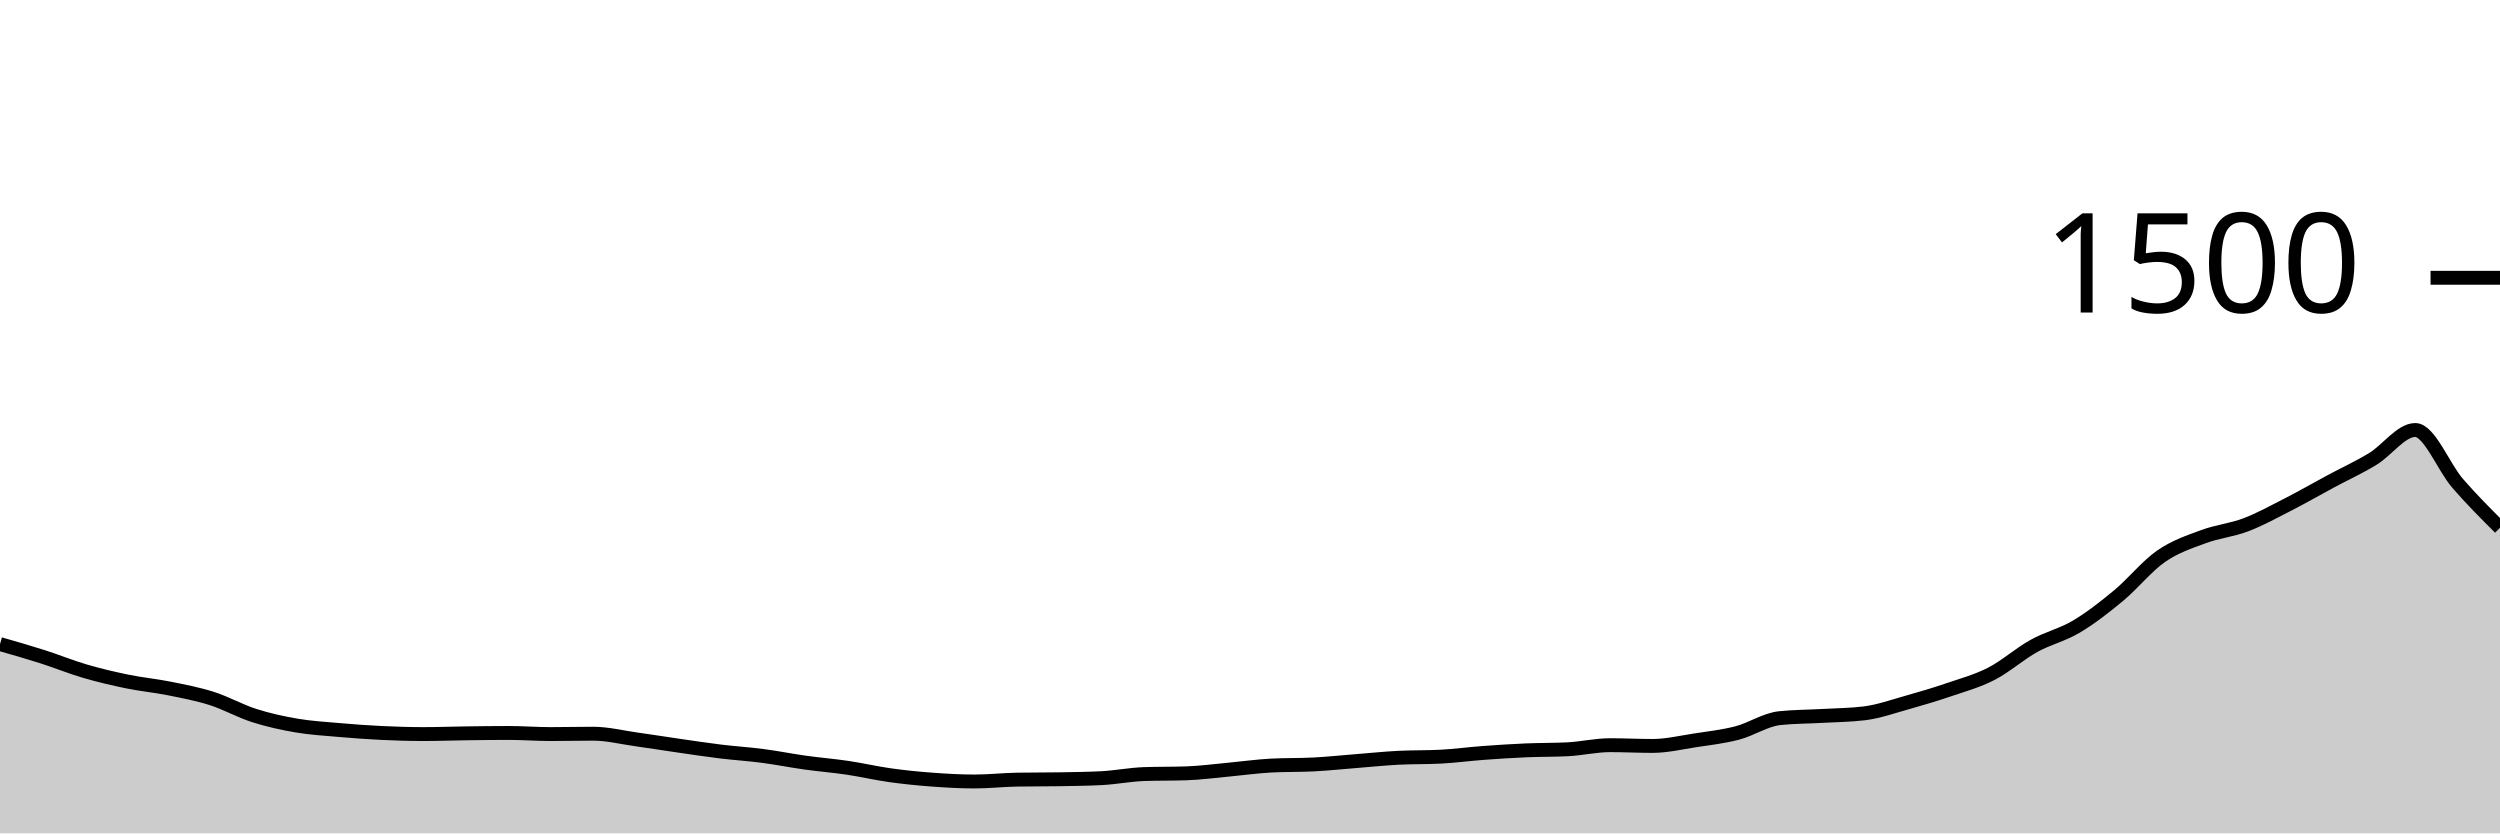
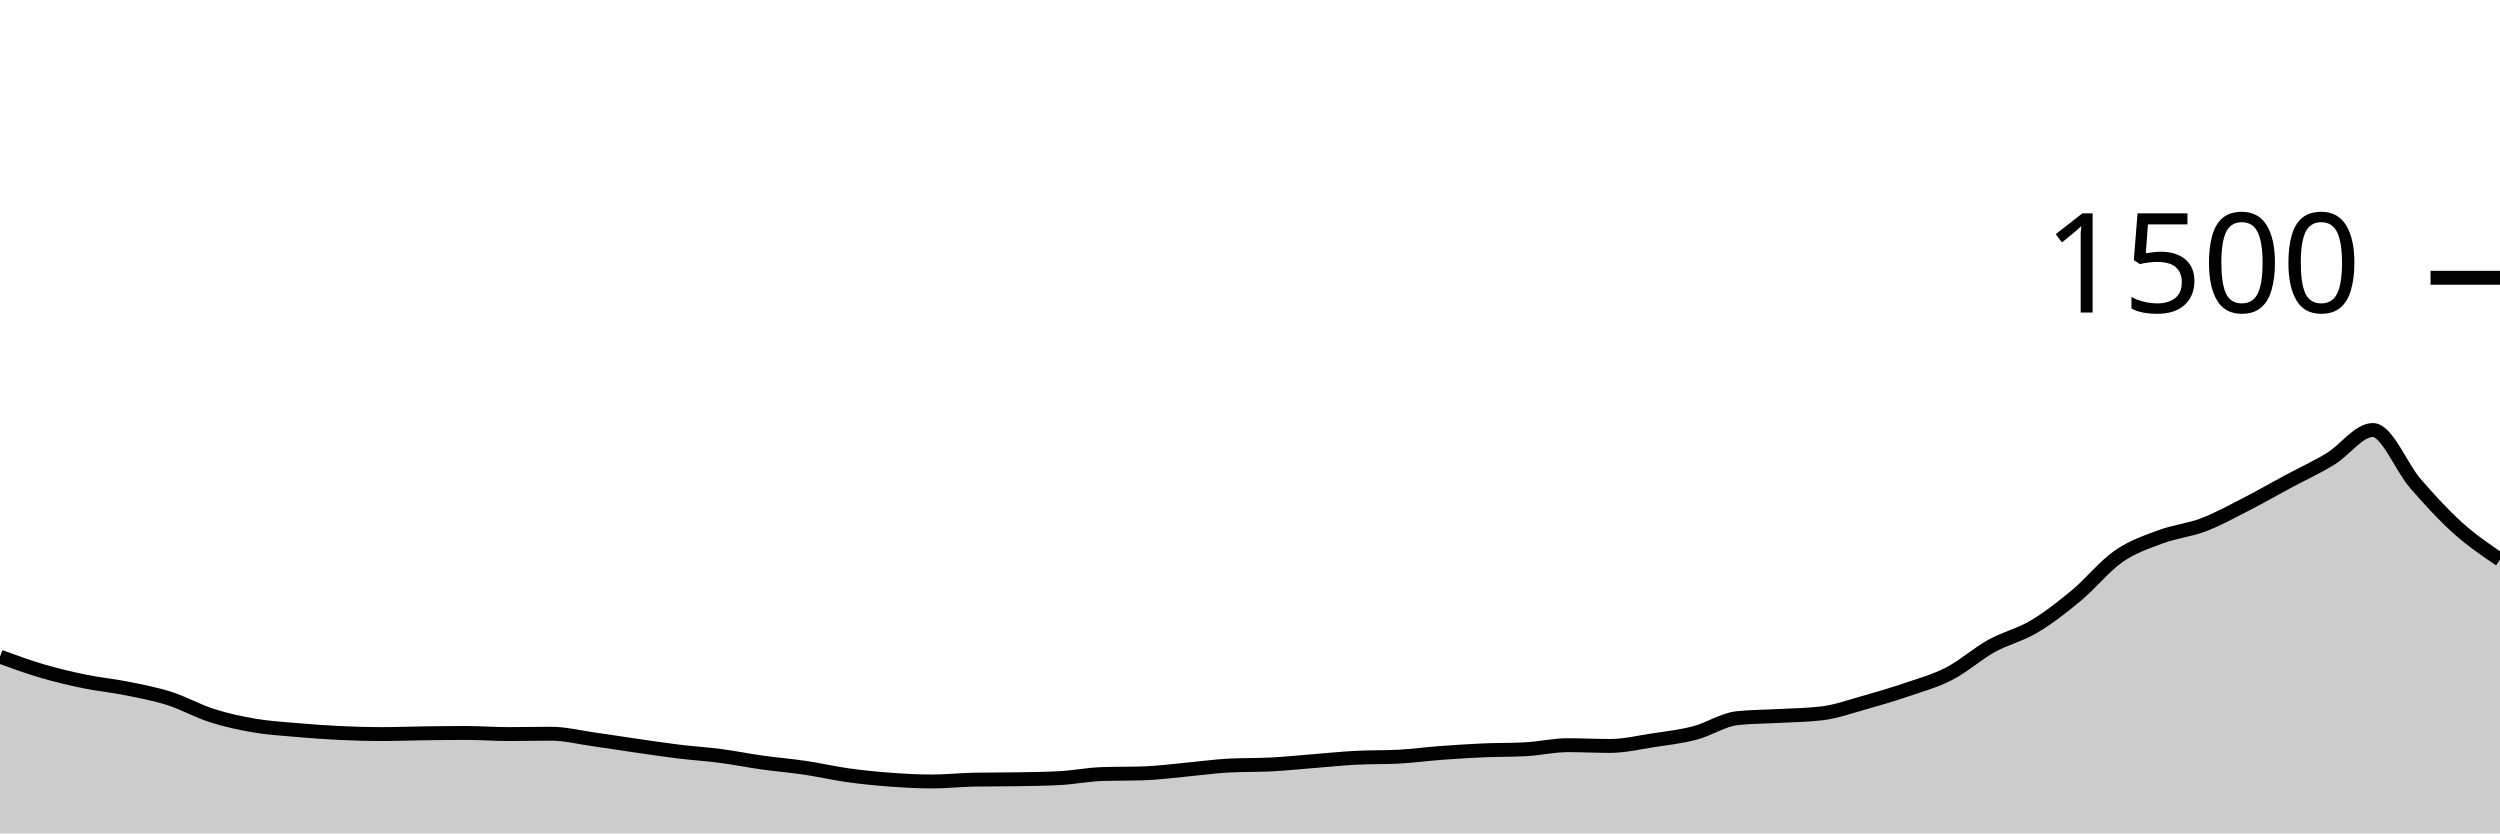
<svg xmlns="http://www.w3.org/2000/svg" viewBox="0 0 180 60">
  <g transform="translate(0,20)">
-     <path class="area" fill="rgba(0, 0, 0, 0.2)" d="M0,26.373C1.017,26.664,2.034,26.956,3.051,27.28C4.068,27.604,5.085,28.022,6.102,28.32C7.119,28.618,8.136,28.858,9.153,29.067C10.169,29.276,11.186,29.369,12.203,29.573C13.22,29.778,14.237,29.969,15.254,30.293C16.271,30.618,17.288,31.196,18.305,31.52C19.322,31.844,20.339,32.067,21.356,32.24C22.373,32.413,23.39,32.471,24.407,32.56C25.424,32.649,26.441,32.724,27.458,32.773C28.475,32.822,29.492,32.853,30.508,32.853C31.525,32.853,32.542,32.813,33.559,32.8C34.576,32.787,35.593,32.773,36.61,32.773C37.627,32.773,38.644,32.853,39.661,32.853C40.678,32.853,41.695,32.827,42.712,32.827C43.729,32.827,44.746,33.084,45.763,33.227C46.78,33.369,47.797,33.533,48.814,33.68C49.831,33.827,50.847,33.982,51.864,34.107C52.881,34.231,53.898,34.293,54.915,34.427C55.932,34.56,56.949,34.764,57.966,34.907C58.983,35.049,60,35.129,61.017,35.28C62.034,35.431,63.051,35.671,64.068,35.813C65.085,35.956,66.102,36.058,67.119,36.133C68.136,36.209,69.153,36.267,70.169,36.267C71.186,36.267,72.203,36.151,73.22,36.133C74.237,36.116,75.254,36.124,76.271,36.107C77.288,36.089,78.305,36.08,79.322,36.027C80.339,35.973,81.356,35.769,82.373,35.733C83.39,35.698,84.407,35.716,85.424,35.68C86.441,35.644,87.458,35.507,88.475,35.413C89.492,35.32,90.508,35.173,91.525,35.12C92.542,35.067,93.559,35.093,94.576,35.04C95.593,34.987,96.61,34.88,97.627,34.8C98.644,34.72,99.661,34.613,100.678,34.56C101.695,34.507,102.712,34.533,103.729,34.48C104.746,34.427,105.763,34.289,106.78,34.213C107.797,34.138,108.814,34.071,109.831,34.027C110.847,33.982,111.864,34,112.881,33.947C113.898,33.893,114.915,33.653,115.932,33.653C116.949,33.653,117.966,33.707,118.983,33.707C120,33.707,121.017,33.462,122.034,33.307C123.051,33.151,124.068,33.04,125.085,32.773C126.102,32.507,127.119,31.813,128.136,31.707C129.153,31.6,130.169,31.604,131.186,31.547C132.203,31.489,133.22,31.484,134.237,31.36C135.254,31.236,136.271,30.871,137.288,30.587C138.305,30.302,139.322,30,140.339,29.653C141.356,29.307,142.373,29.031,143.39,28.507C144.407,27.982,145.424,27.071,146.441,26.507C147.458,25.942,148.475,25.724,149.492,25.12C150.508,24.516,151.525,23.724,152.542,22.88C153.559,22.036,154.576,20.76,155.593,20.053C156.61,19.347,157.627,19.018,158.644,18.64C159.661,18.262,160.678,18.173,161.695,17.787C162.712,17.4,163.729,16.84,164.746,16.32C165.763,15.8,166.78,15.213,167.797,14.667C168.814,14.12,169.831,13.658,170.847,13.04C171.864,12.422,172.881,10.96,173.898,10.96C174.915,10.96,175.932,13.627,176.949,14.8C177.966,15.973,178.983,16.987,180,18L180,40C178.983,40,177.966,40,176.949,40C175.932,40,174.915,40,173.898,40C172.881,40,171.864,40,170.847,40C169.831,40,168.814,40,167.797,40C166.78,40,165.763,40,164.746,40C163.729,40,162.712,40,161.695,40C160.678,40,159.661,40,158.644,40C157.627,40,156.61,40,155.593,40C154.576,40,153.559,40,152.542,40C151.525,40,150.508,40,149.492,40C148.475,40,147.458,40,146.441,40C145.424,40,144.407,40,143.39,40C142.373,40,141.356,40,140.339,40C139.322,40,138.305,40,137.288,40C136.271,40,135.254,40,134.237,40C133.22,40,132.203,40,131.186,40C130.169,40,129.153,40,128.136,40C127.119,40,126.102,40,125.085,40C124.068,40,123.051,40,122.034,40C121.017,40,120,40,118.983,40C117.966,40,116.949,40,115.932,40C114.915,40,113.898,40,112.881,40C111.864,40,110.847,40,109.831,40C108.814,40,107.797,40,106.78,40C105.763,40,104.746,40,103.729,40C102.712,40,101.695,40,100.678,40C99.661,40,98.644,40,97.627,40C96.61,40,95.593,40,94.576,40C93.559,40,92.542,40,91.525,40C90.508,40,89.492,40,88.475,40C87.458,40,86.441,40,85.424,40C84.407,40,83.39,40,82.373,40C81.356,40,80.339,40,79.322,40C78.305,40,77.288,40,76.271,40C75.254,40,74.237,40,73.22,40C72.203,40,71.186,40,70.169,40C69.153,40,68.136,40,67.119,40C66.102,40,65.085,40,64.068,40C63.051,40,62.034,40,61.017,40C60,40,58.983,40,57.966,40C56.949,40,55.932,40,54.915,40C53.898,40,52.881,40,51.864,40C50.847,40,49.831,40,48.814,40C47.797,40,46.78,40,45.763,40C44.746,40,43.729,40,42.712,40C41.695,40,40.678,40,39.661,40C38.644,40,37.627,40,36.61,40C35.593,40,34.576,40,33.559,40C32.542,40,31.525,40,30.508,40C29.492,40,28.475,40,27.458,40C26.441,40,25.424,40,24.407,40C23.39,40,22.373,40,21.356,40C20.339,40,19.322,40,18.305,40C17.288,40,16.271,40,15.254,40C14.237,40,13.22,40,12.203,40C11.186,40,10.169,40,9.153,40C8.136,40,7.119,40,6.102,40C5.085,40,4.068,40,3.051,40C2.034,40,1.017,40,0,40Z" />
-     <path class="line" stroke="black" fill="none" d="M0,26.373C1.017,26.664,2.034,26.956,3.051,27.28C4.068,27.604,5.085,28.022,6.102,28.32C7.119,28.618,8.136,28.858,9.153,29.067C10.169,29.276,11.186,29.369,12.203,29.573C13.22,29.778,14.237,29.969,15.254,30.293C16.271,30.618,17.288,31.196,18.305,31.52C19.322,31.844,20.339,32.067,21.356,32.24C22.373,32.413,23.39,32.471,24.407,32.56C25.424,32.649,26.441,32.724,27.458,32.773C28.475,32.822,29.492,32.853,30.508,32.853C31.525,32.853,32.542,32.813,33.559,32.8C34.576,32.787,35.593,32.773,36.61,32.773C37.627,32.773,38.644,32.853,39.661,32.853C40.678,32.853,41.695,32.827,42.712,32.827C43.729,32.827,44.746,33.084,45.763,33.227C46.78,33.369,47.797,33.533,48.814,33.68C49.831,33.827,50.847,33.982,51.864,34.107C52.881,34.231,53.898,34.293,54.915,34.427C55.932,34.56,56.949,34.764,57.966,34.907C58.983,35.049,60,35.129,61.017,35.28C62.034,35.431,63.051,35.671,64.068,35.813C65.085,35.956,66.102,36.058,67.119,36.133C68.136,36.209,69.153,36.267,70.169,36.267C71.186,36.267,72.203,36.151,73.22,36.133C74.237,36.116,75.254,36.124,76.271,36.107C77.288,36.089,78.305,36.08,79.322,36.027C80.339,35.973,81.356,35.769,82.373,35.733C83.39,35.698,84.407,35.716,85.424,35.68C86.441,35.644,87.458,35.507,88.475,35.413C89.492,35.32,90.508,35.173,91.525,35.12C92.542,35.067,93.559,35.093,94.576,35.04C95.593,34.987,96.61,34.88,97.627,34.8C98.644,34.72,99.661,34.613,100.678,34.56C101.695,34.507,102.712,34.533,103.729,34.48C104.746,34.427,105.763,34.289,106.78,34.213C107.797,34.138,108.814,34.071,109.831,34.027C110.847,33.982,111.864,34,112.881,33.947C113.898,33.893,114.915,33.653,115.932,33.653C116.949,33.653,117.966,33.707,118.983,33.707C120,33.707,121.017,33.462,122.034,33.307C123.051,33.151,124.068,33.04,125.085,32.773C126.102,32.507,127.119,31.813,128.136,31.707C129.153,31.6,130.169,31.604,131.186,31.547C132.203,31.489,133.22,31.484,134.237,31.36C135.254,31.236,136.271,30.871,137.288,30.587C138.305,30.302,139.322,30,140.339,29.653C141.356,29.307,142.373,29.031,143.39,28.507C144.407,27.982,145.424,27.071,146.441,26.507C147.458,25.942,148.475,25.724,149.492,25.12C150.508,24.516,151.525,23.724,152.542,22.88C153.559,22.036,154.576,20.76,155.593,20.053C156.61,19.347,157.627,19.018,158.644,18.64C159.661,18.262,160.678,18.173,161.695,17.787C162.712,17.4,163.729,16.84,164.746,16.32C165.763,15.8,166.78,15.213,167.797,14.667C168.814,14.12,169.831,13.658,170.847,13.04C171.864,12.422,172.881,10.96,173.898,10.96C174.915,10.96,175.932,13.627,176.949,14.8C177.966,15.973,178.983,16.987,180,18" />
+     <path class="area" fill="rgba(0, 0, 0, 0.2)" d="M0,27.28C1.017,27.651,2.034,28.022,3.051,28.32C4.068,28.618,5.085,28.858,6.102,29.067C7.119,29.276,8.136,29.369,9.153,29.573C10.169,29.778,11.186,29.969,12.203,30.293C13.22,30.618,14.237,31.196,15.254,31.52C16.271,31.844,17.288,32.067,18.305,32.24C19.322,32.413,20.339,32.471,21.356,32.56C22.373,32.649,23.39,32.724,24.407,32.773C25.424,32.822,26.441,32.853,27.458,32.853C28.475,32.853,29.492,32.813,30.508,32.8C31.525,32.787,32.542,32.773,33.559,32.773C34.576,32.773,35.593,32.853,36.61,32.853C37.627,32.853,38.644,32.827,39.661,32.827C40.678,32.827,41.695,33.084,42.712,33.227C43.729,33.369,44.746,33.533,45.763,33.68C46.78,33.827,47.797,33.982,48.814,34.107C49.831,34.231,50.847,34.293,51.864,34.427C52.881,34.56,53.898,34.764,54.915,34.907C55.932,35.049,56.949,35.129,57.966,35.28C58.983,35.431,60,35.671,61.017,35.813C62.034,35.956,63.051,36.058,64.068,36.133C65.085,36.209,66.102,36.267,67.119,36.267C68.136,36.267,69.153,36.151,70.169,36.133C71.186,36.116,72.203,36.124,73.22,36.107C74.237,36.089,75.254,36.08,76.271,36.027C77.288,35.973,78.305,35.769,79.322,35.733C80.339,35.698,81.356,35.716,82.373,35.68C83.39,35.644,84.407,35.507,85.424,35.413C86.441,35.32,87.458,35.173,88.475,35.12C89.492,35.067,90.508,35.093,91.525,35.04C92.542,34.987,93.559,34.88,94.576,34.8C95.593,34.72,96.61,34.613,97.627,34.56C98.644,34.507,99.661,34.533,100.678,34.48C101.695,34.427,102.712,34.289,103.729,34.213C104.746,34.138,105.763,34.071,106.78,34.027C107.797,33.982,108.814,34,109.831,33.947C110.847,33.893,111.864,33.653,112.881,33.653C113.898,33.653,114.915,33.707,115.932,33.707C116.949,33.707,117.966,33.462,118.983,33.307C120,33.151,121.017,33.04,122.034,32.773C123.051,32.507,124.068,31.813,125.085,31.707C126.102,31.6,127.119,31.604,128.136,31.547C129.153,31.489,130.169,31.484,131.186,31.36C132.203,31.236,133.22,30.871,134.237,30.587C135.254,30.302,136.271,30,137.288,29.653C138.305,29.307,139.322,29.031,140.339,28.507C141.356,27.982,142.373,27.071,143.39,26.507C144.407,25.942,145.424,25.724,146.441,25.12C147.458,24.516,148.475,23.724,149.492,22.88C150.508,22.036,151.525,20.76,152.542,20.053C153.559,19.347,154.576,19.018,155.593,18.64C156.61,18.262,157.627,18.173,158.644,17.787C159.661,17.4,160.678,16.84,161.695,16.32C162.712,15.8,163.729,15.213,164.746,14.667C165.763,14.12,166.78,13.658,167.797,13.04C168.814,12.422,169.831,10.96,170.847,10.96C171.864,10.96,172.881,13.627,173.898,14.8C174.915,15.973,175.932,17.084,176.949,18C177.966,18.916,178.983,19.604,180,20.293L180,40C178.983,40,177.966,40,176.949,40C175.932,40,174.915,40,173.898,40C172.881,40,171.864,40,170.847,40C169.831,40,168.814,40,167.797,40C166.78,40,165.763,40,164.746,40C163.729,40,162.712,40,161.695,40C160.678,40,159.661,40,158.644,40C157.627,40,156.61,40,155.593,40C154.576,40,153.559,40,152.542,40C151.525,40,150.508,40,149.492,40C148.475,40,147.458,40,146.441,40C145.424,40,144.407,40,143.39,40C142.373,40,141.356,40,140.339,40C139.322,40,138.305,40,137.288,40C136.271,40,135.254,40,134.237,40C133.22,40,132.203,40,131.186,40C130.169,40,129.153,40,128.136,40C127.119,40,126.102,40,125.085,40C124.068,40,123.051,40,122.034,40C121.017,40,120,40,118.983,40C117.966,40,116.949,40,115.932,40C114.915,40,113.898,40,112.881,40C111.864,40,110.847,40,109.831,40C108.814,40,107.797,40,106.78,40C105.763,40,104.746,40,103.729,40C102.712,40,101.695,40,100.678,40C99.661,40,98.644,40,97.627,40C96.61,40,95.593,40,94.576,40C93.559,40,92.542,40,91.525,40C90.508,40,89.492,40,88.475,40C87.458,40,86.441,40,85.424,40C84.407,40,83.39,40,82.373,40C81.356,40,80.339,40,79.322,40C78.305,40,77.288,40,76.271,40C75.254,40,74.237,40,73.22,40C72.203,40,71.186,40,70.169,40C69.153,40,68.136,40,67.119,40C66.102,40,65.085,40,64.068,40C63.051,40,62.034,40,61.017,40C60,40,58.983,40,57.966,40C56.949,40,55.932,40,54.915,40C53.898,40,52.881,40,51.864,40C50.847,40,49.831,40,48.814,40C47.797,40,46.78,40,45.763,40C44.746,40,43.729,40,42.712,40C41.695,40,40.678,40,39.661,40C38.644,40,37.627,40,36.61,40C35.593,40,34.576,40,33.559,40C32.542,40,31.525,40,30.508,40C29.492,40,28.475,40,27.458,40C26.441,40,25.424,40,24.407,40C23.39,40,22.373,40,21.356,40C20.339,40,19.322,40,18.305,40C17.288,40,16.271,40,15.254,40C14.237,40,13.22,40,12.203,40C11.186,40,10.169,40,9.153,40C8.136,40,7.119,40,6.102,40C5.085,40,4.068,40,3.051,40C2.034,40,1.017,40,0,40Z" />
+     <path class="line" stroke="black" fill="none" d="M0,27.28C1.017,27.651,2.034,28.022,3.051,28.32C4.068,28.618,5.085,28.858,6.102,29.067C7.119,29.276,8.136,29.369,9.153,29.573C10.169,29.778,11.186,29.969,12.203,30.293C13.22,30.618,14.237,31.196,15.254,31.52C16.271,31.844,17.288,32.067,18.305,32.24C19.322,32.413,20.339,32.471,21.356,32.56C22.373,32.649,23.39,32.724,24.407,32.773C25.424,32.822,26.441,32.853,27.458,32.853C28.475,32.853,29.492,32.813,30.508,32.8C31.525,32.787,32.542,32.773,33.559,32.773C34.576,32.773,35.593,32.853,36.61,32.853C37.627,32.853,38.644,32.827,39.661,32.827C40.678,32.827,41.695,33.084,42.712,33.227C43.729,33.369,44.746,33.533,45.763,33.68C46.78,33.827,47.797,33.982,48.814,34.107C49.831,34.231,50.847,34.293,51.864,34.427C52.881,34.56,53.898,34.764,54.915,34.907C55.932,35.049,56.949,35.129,57.966,35.28C58.983,35.431,60,35.671,61.017,35.813C62.034,35.956,63.051,36.058,64.068,36.133C65.085,36.209,66.102,36.267,67.119,36.267C68.136,36.267,69.153,36.151,70.169,36.133C71.186,36.116,72.203,36.124,73.22,36.107C74.237,36.089,75.254,36.08,76.271,36.027C77.288,35.973,78.305,35.769,79.322,35.733C80.339,35.698,81.356,35.716,82.373,35.68C83.39,35.644,84.407,35.507,85.424,35.413C86.441,35.32,87.458,35.173,88.475,35.12C89.492,35.067,90.508,35.093,91.525,35.04C92.542,34.987,93.559,34.88,94.576,34.8C95.593,34.72,96.61,34.613,97.627,34.56C98.644,34.507,99.661,34.533,100.678,34.48C101.695,34.427,102.712,34.289,103.729,34.213C104.746,34.138,105.763,34.071,106.78,34.027C107.797,33.982,108.814,34,109.831,33.947C110.847,33.893,111.864,33.653,112.881,33.653C113.898,33.653,114.915,33.707,115.932,33.707C116.949,33.707,117.966,33.462,118.983,33.307C120,33.151,121.017,33.04,122.034,32.773C123.051,32.507,124.068,31.813,125.085,31.707C126.102,31.6,127.119,31.604,128.136,31.547C129.153,31.489,130.169,31.484,131.186,31.36C132.203,31.236,133.22,30.871,134.237,30.587C135.254,30.302,136.271,30,137.288,29.653C138.305,29.307,139.322,29.031,140.339,28.507C141.356,27.982,142.373,27.071,143.39,26.507C144.407,25.942,145.424,25.724,146.441,25.12C147.458,24.516,148.475,23.724,149.492,22.88C150.508,22.036,151.525,20.76,152.542,20.053C153.559,19.347,154.576,19.018,155.593,18.64C156.61,18.262,157.627,18.173,158.644,17.787C159.661,17.4,160.678,16.84,161.695,16.32C162.712,15.8,163.729,15.213,164.746,14.667C165.763,14.12,166.78,13.658,167.797,13.04C168.814,12.422,169.831,10.96,170.847,10.96C171.864,10.96,172.881,13.627,173.898,14.8C174.915,15.973,175.932,17.084,176.949,18C177.966,18.916,178.983,19.604,180,20.293" />
    <path class="axis-ceiling" stroke-width="1" stroke="black" fill="none" d="M175,0L180,0" />
    <text class="axis-ceiling-label" font-family="sans-serif" text-anchor="end" font-size="10px" x="170" y="2.5">1500</text>
  </g>
</svg>
